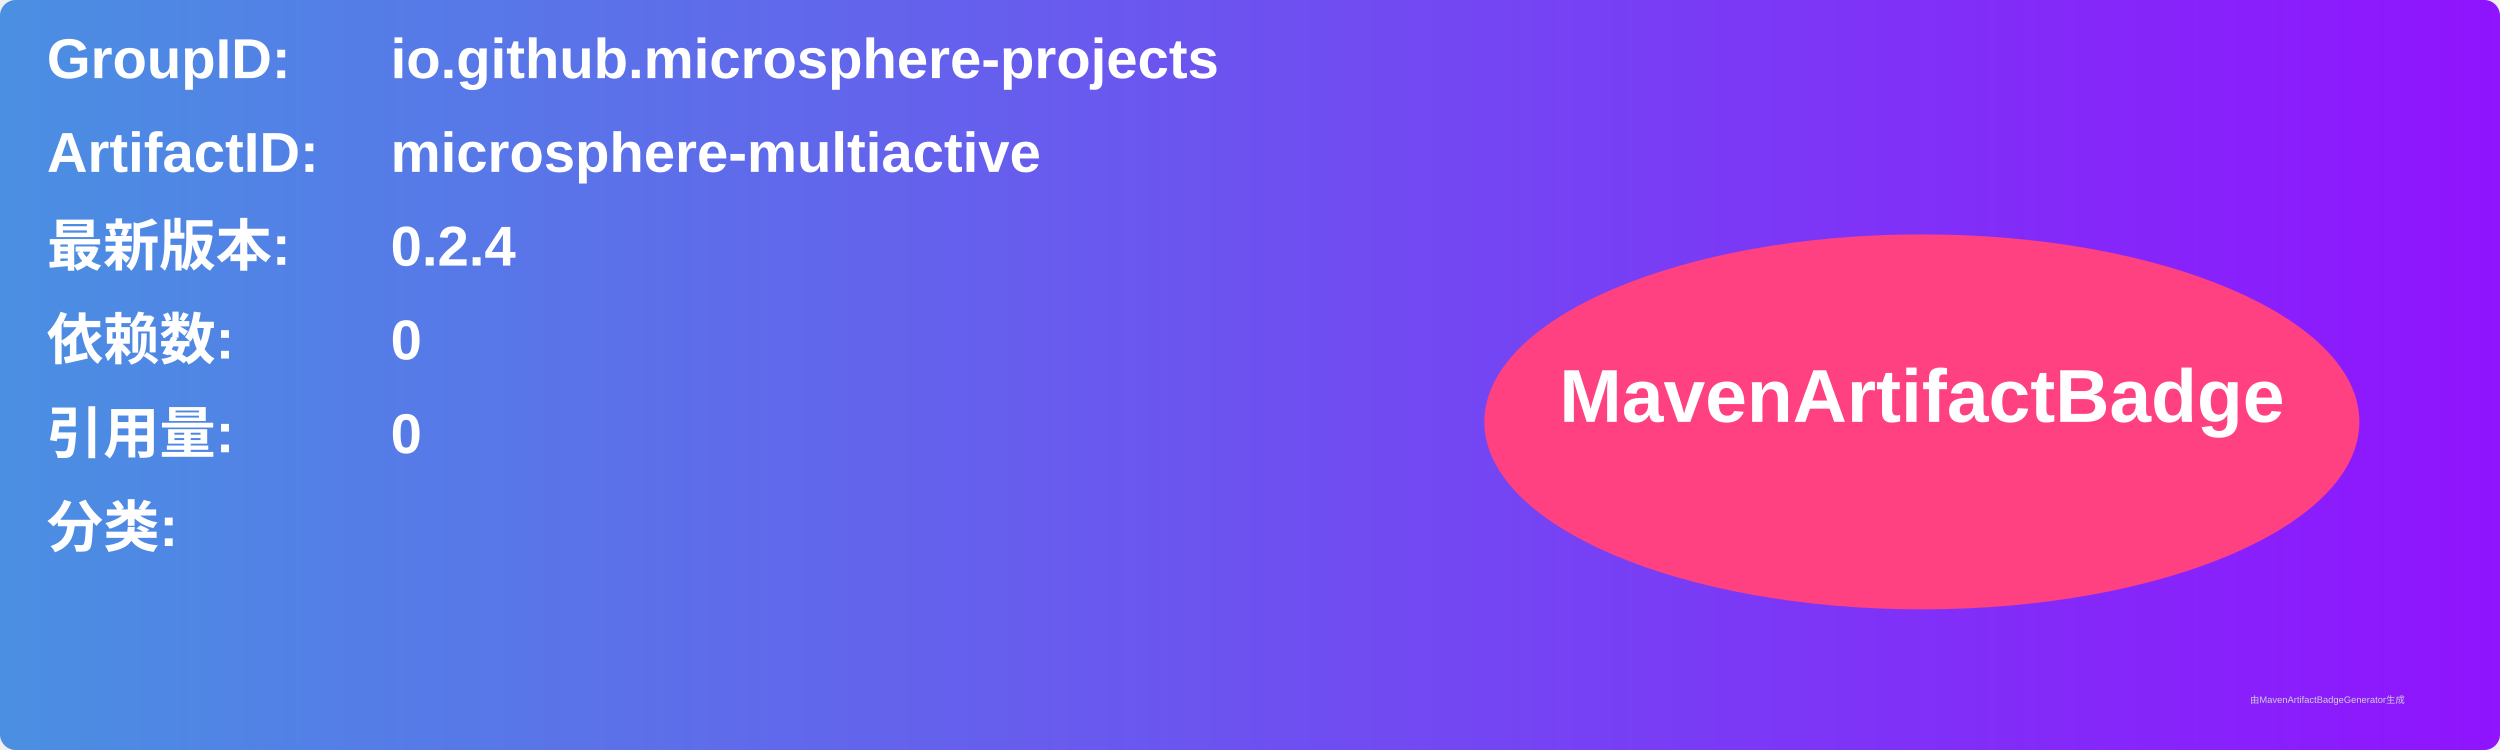
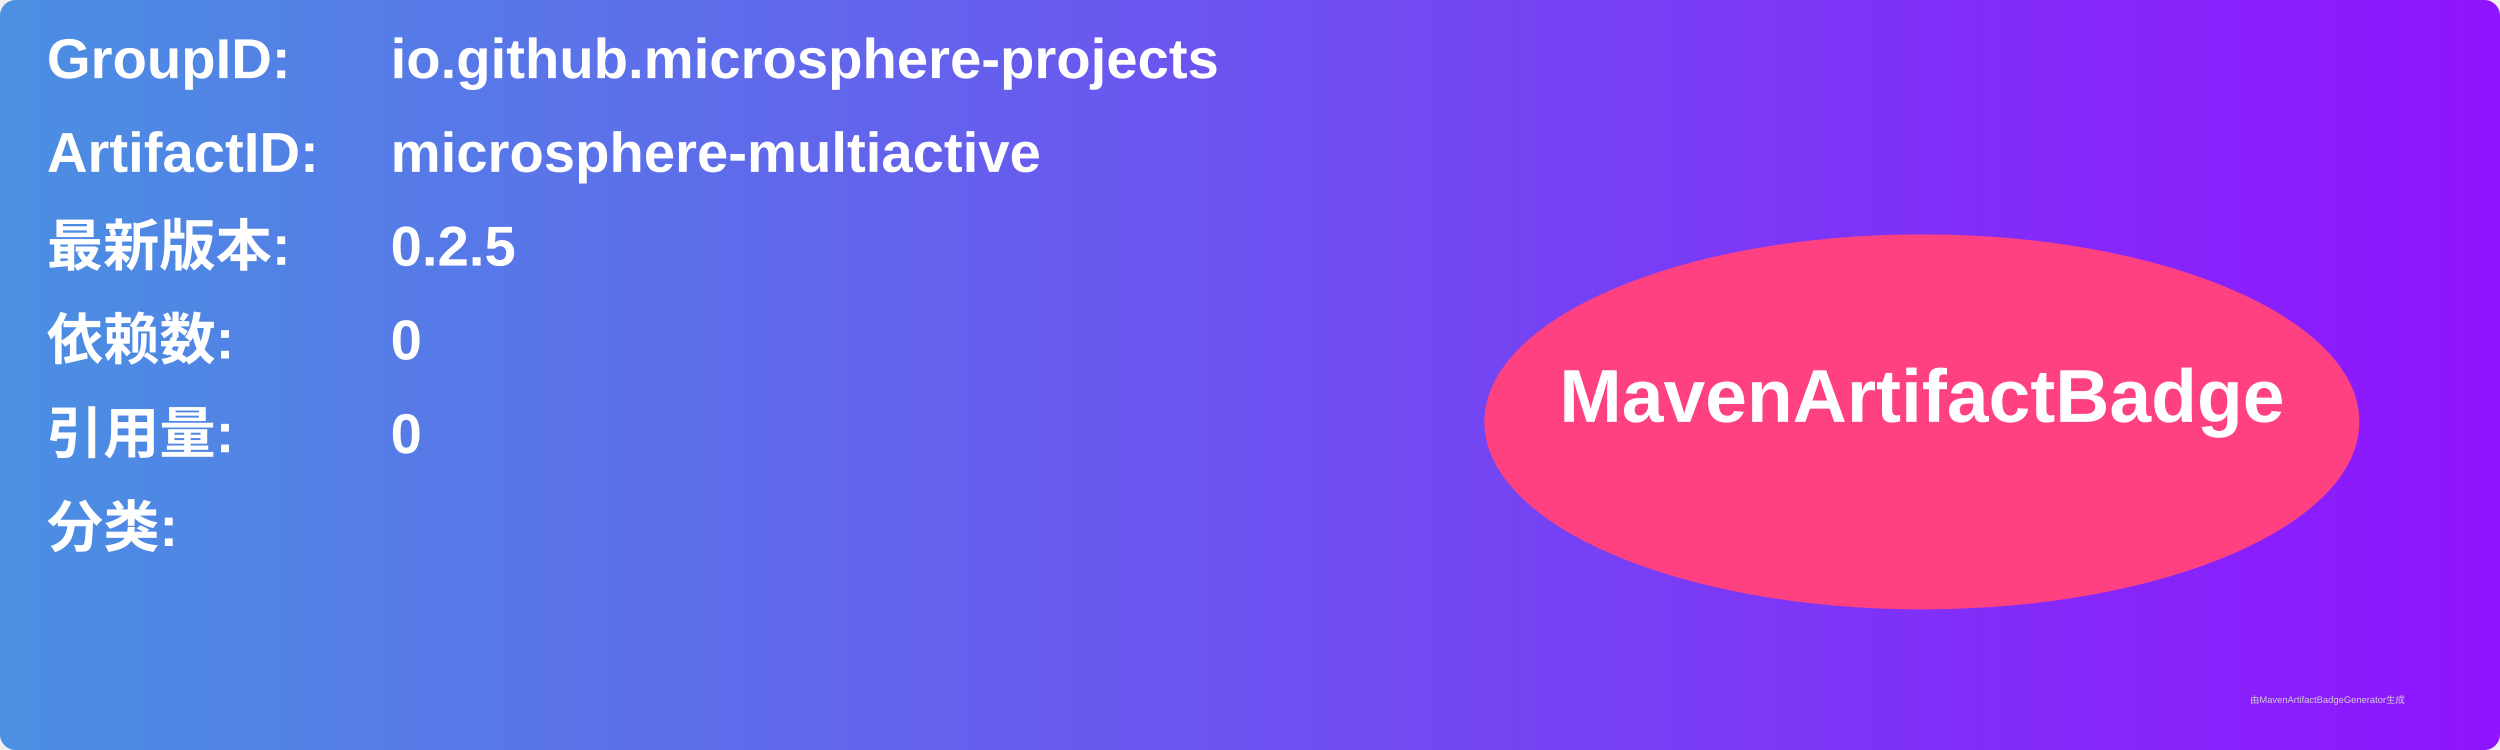
<svg xmlns="http://www.w3.org/2000/svg" width="800" height="240" viewBox="0 0 800 240">
  <linearGradient id="grad" x1="0%" y1="0%" x2="100%" y2="0%">
    <stop offset="0%" stop-color="#4a90e2" />
    <stop offset="100%" stop-color="#9013fe" />
  </linearGradient>
  <rect width="100%" height="100%" rx="5" ry="5" fill="url(#grad)" />
  <g transform="translate(15, 15)">
    <text x="0" y="10" font-family="Arial" font-size="18" fill="white" font-weight="bold" width="260">GroupID:</text>
    <text x="110" y="10" font-family="Arial" font-size="18" fill="white" font-weight="bold" width="460">io.github.microsphere-projects</text>
    <text x="0" y="40" font-family="Arial" font-size="18" fill="white" font-weight="bold" width="260">ArtifactID:</text>
    <text x="110" y="40" font-family="Arial" font-size="18" fill="white" font-weight="bold" width="460">microsphere-multiactive</text>
    <text x="0" y="70" font-family="Arial" font-size="18" fill="white" font-weight="bold">最新版本:</text>
    <text x="110" y="70" font-family="Arial" font-size="18" fill="white" font-weight="bold">
-       <tspan font-weight="bold">0.2.4</tspan>
+       <tspan font-weight="bold">0.2.5</tspan>
    </text>
    <text x="0" y="100" font-family="Arial" font-size="18" fill="white" font-weight="bold">依赖数: </text>
    <text x="110" y="100" font-family="Arial" font-size="18" fill="white">
      <tspan font-weight="bold">0</tspan>
    </text>
    <text x="0" y="130" font-family="Arial" font-size="18" fill="white" font-weight="bold">引用量: </text>
    <text x="110" y="130" font-family="Arial" font-size="18" fill="white">
      <tspan font-weight="bold">0</tspan>
    </text>
    <text x="0" y="160" font-family="Arial" font-size="18" fill="white" font-weight="bold">分类:</text>
    <text x="10" y="190" font-family="Arial" font-size="10" fill="white">
      <tspan font-weight="bold" />
    </text>
    <ellipse cx="600" cy="120" rx="140" ry="60" fill="#ff4081" />
    <text x="600" y="120" text-anchor="middle" font-family="Arial" font-size="24" fill="white" font-weight="bold">MavenArtifactBadge</text>
  </g>
  <text x="720" y="225" font-family="Arial" font-size="3" fill="#d0d0d0">由MavenArtifactBadgeGenerator生成</text>
</svg>
